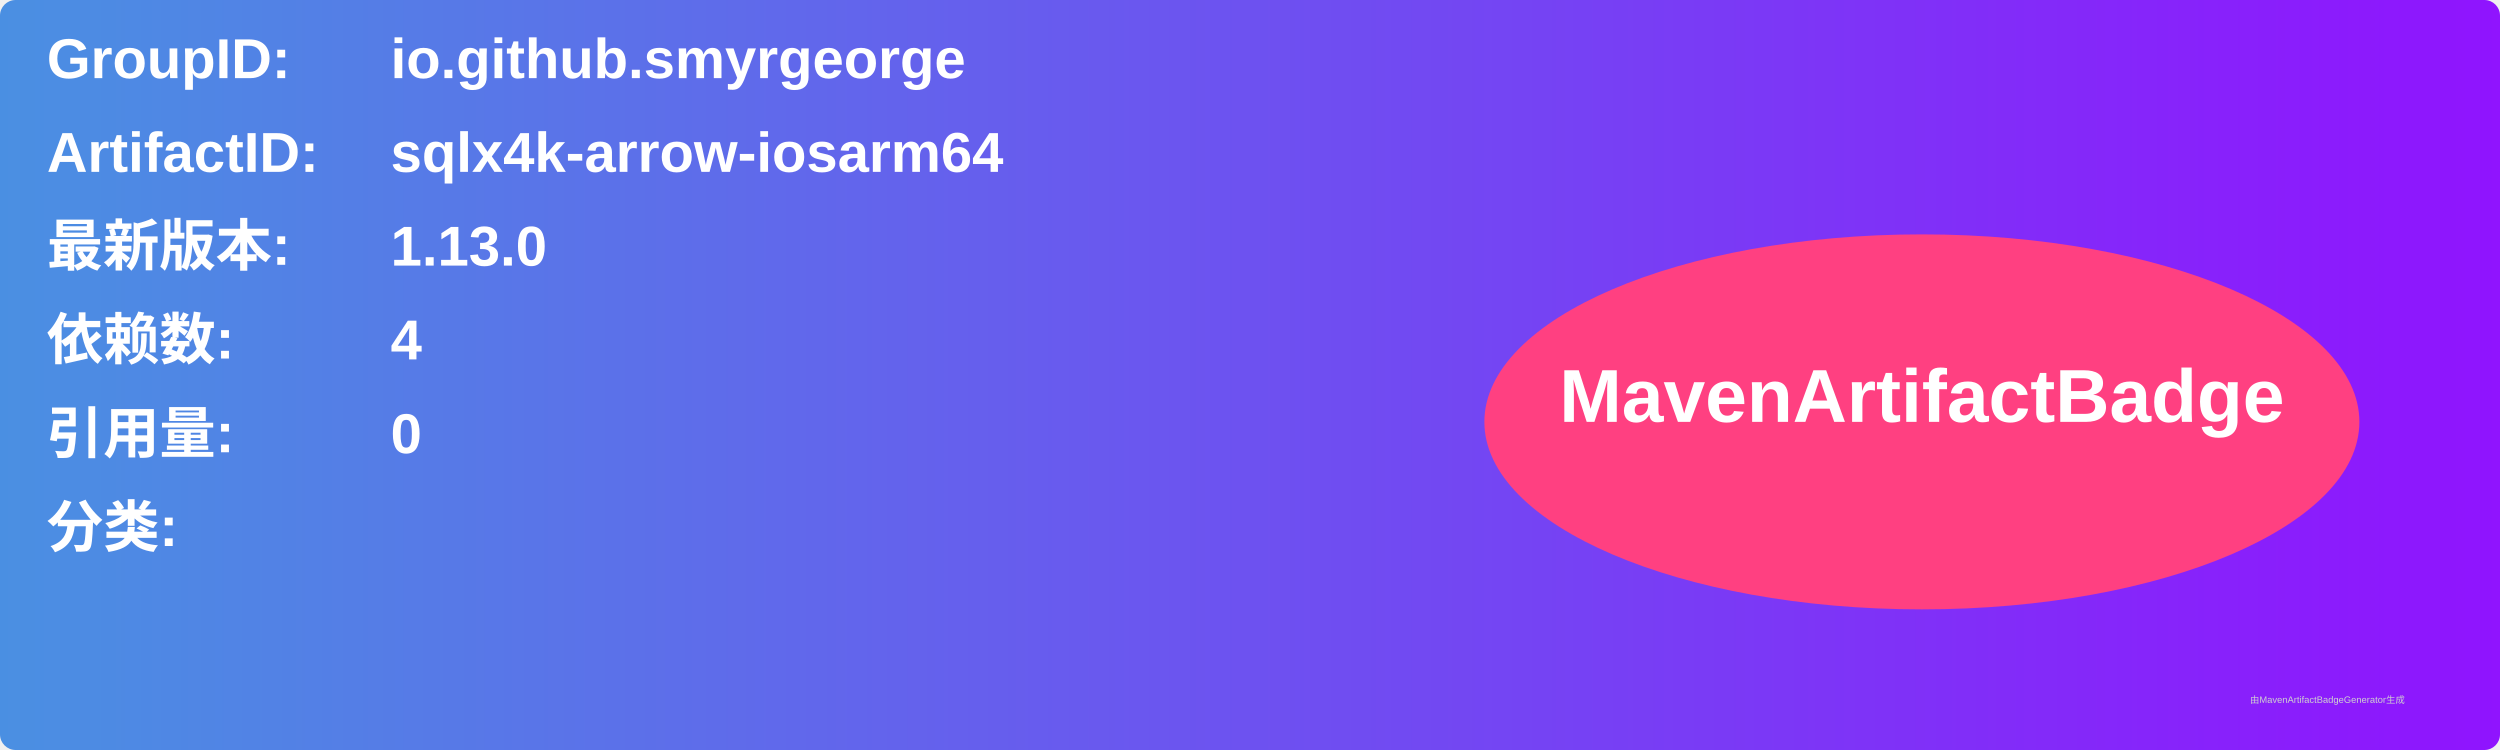
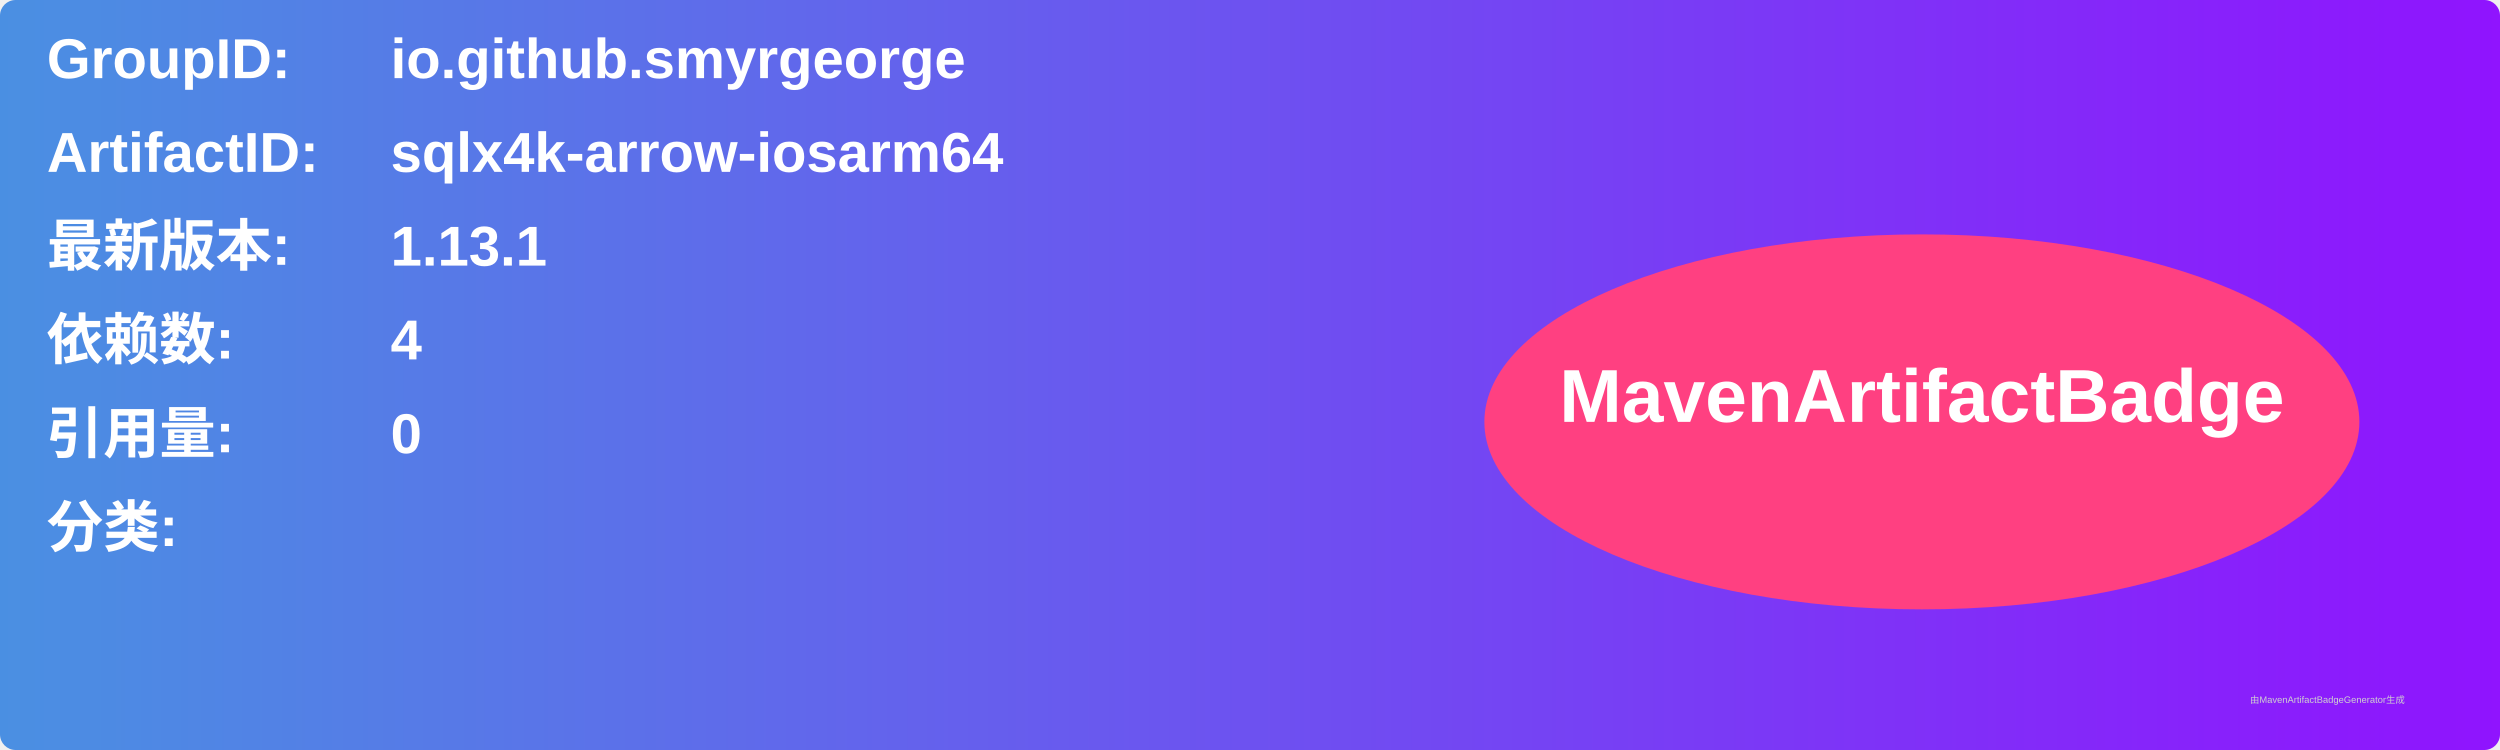
<svg xmlns="http://www.w3.org/2000/svg" width="800" height="240" viewBox="0 0 800 240">
  <linearGradient id="grad" x1="0%" y1="0%" x2="100%" y2="0%">
    <stop offset="0%" stop-color="#4a90e2" />
    <stop offset="100%" stop-color="#9013fe" />
  </linearGradient>
  <rect width="100%" height="100%" rx="5" ry="5" fill="url(#grad)" />
  <g transform="translate(15, 15)">
    <text x="0" y="10" font-family="Arial" font-size="18" fill="white" font-weight="bold" width="260">GroupID:</text>
    <text x="110" y="10" font-family="Arial" font-size="18" fill="white" font-weight="bold" width="460">io.github.smyrgeorge</text>
    <text x="0" y="40" font-family="Arial" font-size="18" fill="white" font-weight="bold" width="260">ArtifactID:</text>
    <text x="110" y="40" font-family="Arial" font-size="18" fill="white" font-weight="bold" width="460">sqlx4k-arrow-iosarm64</text>
    <text x="0" y="70" font-family="Arial" font-size="18" fill="white" font-weight="bold">最新版本:</text>
    <text x="110" y="70" font-family="Arial" font-size="18" fill="white" font-weight="bold">
-       <tspan font-weight="bold">1.13.0</tspan>
+       <tspan font-weight="bold">1.13.1</tspan>
    </text>
    <text x="0" y="100" font-family="Arial" font-size="18" fill="white" font-weight="bold">依赖数: </text>
    <text x="110" y="100" font-family="Arial" font-size="18" fill="white">
      <tspan font-weight="bold">4</tspan>
    </text>
    <text x="0" y="130" font-family="Arial" font-size="18" fill="white" font-weight="bold">引用量: </text>
    <text x="110" y="130" font-family="Arial" font-size="18" fill="white">
      <tspan font-weight="bold">0</tspan>
    </text>
    <text x="0" y="160" font-family="Arial" font-size="18" fill="white" font-weight="bold">分类:</text>
    <text x="10" y="190" font-family="Arial" font-size="10" fill="white">
      <tspan font-weight="bold" />
    </text>
    <ellipse cx="600" cy="120" rx="140" ry="60" fill="#ff4081" />
    <text x="600" y="120" text-anchor="middle" font-family="Arial" font-size="24" fill="white" font-weight="bold">MavenArtifactBadge</text>
  </g>
  <text x="720" y="225" font-family="Arial" font-size="3" fill="#d0d0d0">由MavenArtifactBadgeGenerator生成</text>
</svg>
